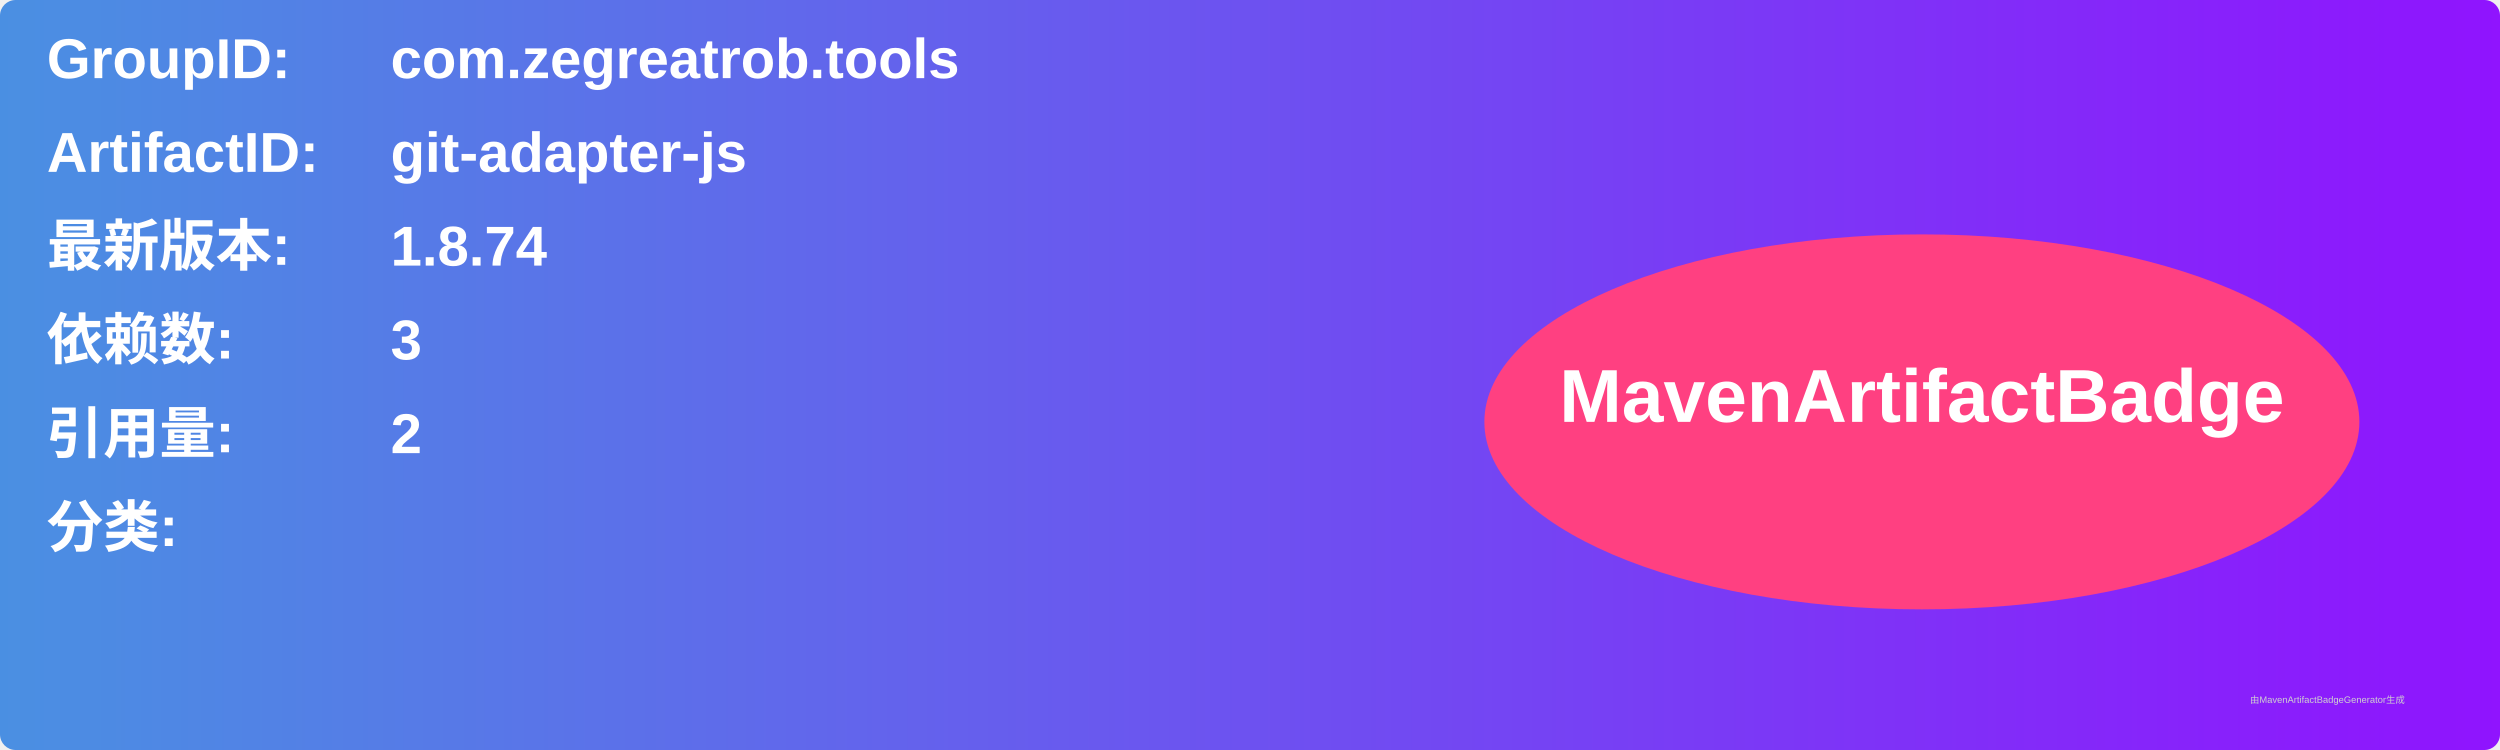
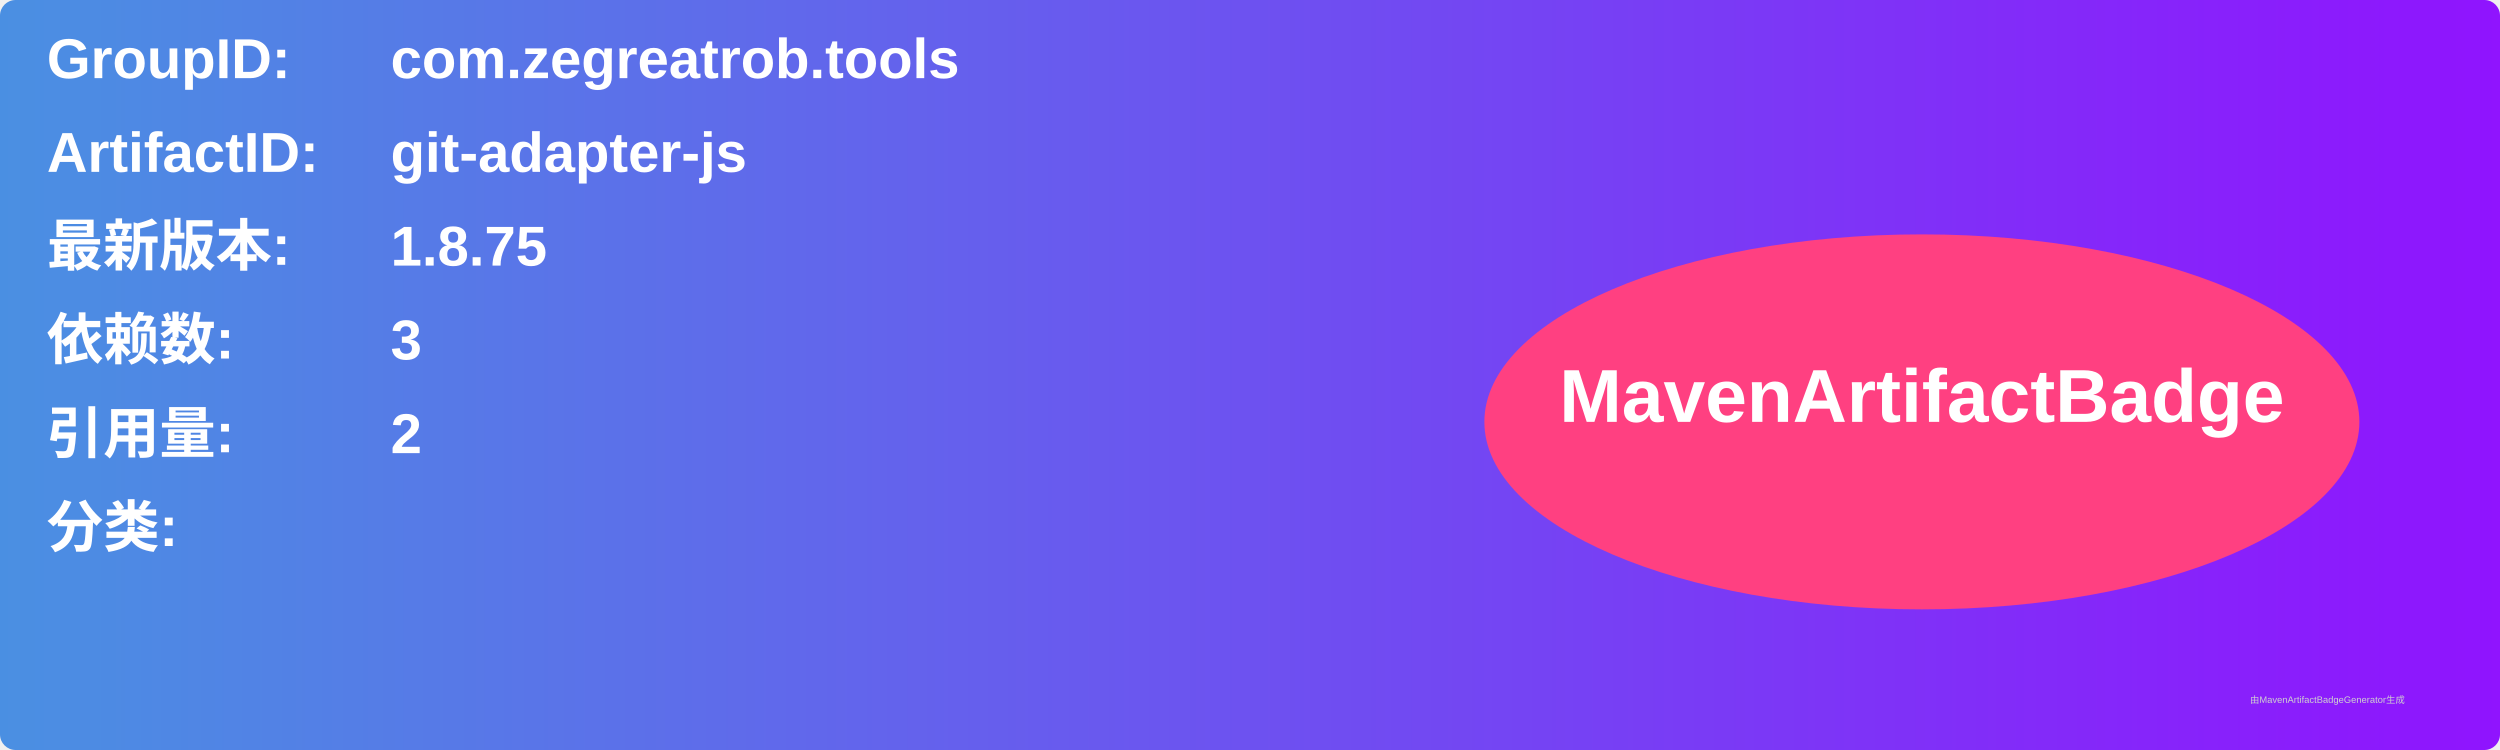
<svg xmlns="http://www.w3.org/2000/svg" width="800" height="240" viewBox="0 0 800 240">
  <linearGradient id="grad" x1="0%" y1="0%" x2="100%" y2="0%">
    <stop offset="0%" stop-color="#4a90e2" />
    <stop offset="100%" stop-color="#9013fe" />
  </linearGradient>
  <rect width="100%" height="100%" rx="5" ry="5" fill="url(#grad)" />
  <g transform="translate(15, 15)">
    <text x="0" y="10" font-family="Arial" font-size="18" fill="white" font-weight="bold" width="260">GroupID:</text>
    <text x="110" y="10" font-family="Arial" font-size="18" fill="white" font-weight="bold" width="460">com.zegreatrob.tools</text>
    <text x="0" y="40" font-family="Arial" font-size="18" fill="white" font-weight="bold" width="260">ArtifactID:</text>
    <text x="110" y="40" font-family="Arial" font-size="18" fill="white" font-weight="bold" width="460">git-adapter-js</text>
    <text x="0" y="70" font-family="Arial" font-size="18" fill="white" font-weight="bold">最新版本:</text>
    <text x="110" y="70" font-family="Arial" font-size="18" fill="white" font-weight="bold">
-       <tspan font-weight="bold">1.8.74</tspan>
+       <tspan font-weight="bold">1.8.75</tspan>
    </text>
    <text x="0" y="100" font-family="Arial" font-size="18" fill="white" font-weight="bold">依赖数: </text>
    <text x="110" y="100" font-family="Arial" font-size="18" fill="white">
      <tspan font-weight="bold">3</tspan>
    </text>
    <text x="0" y="130" font-family="Arial" font-size="18" fill="white" font-weight="bold">引用量: </text>
    <text x="110" y="130" font-family="Arial" font-size="18" fill="white">
      <tspan font-weight="bold">2</tspan>
    </text>
    <text x="0" y="160" font-family="Arial" font-size="18" fill="white" font-weight="bold">分类:</text>
    <text x="10" y="190" font-family="Arial" font-size="10" fill="white">
      <tspan font-weight="bold" />
    </text>
    <ellipse cx="600" cy="120" rx="140" ry="60" fill="#ff4081" />
    <text x="600" y="120" text-anchor="middle" font-family="Arial" font-size="24" fill="white" font-weight="bold">MavenArtifactBadge</text>
  </g>
  <text x="720" y="225" font-family="Arial" font-size="3" fill="#d0d0d0">由MavenArtifactBadgeGenerator生成</text>
</svg>
